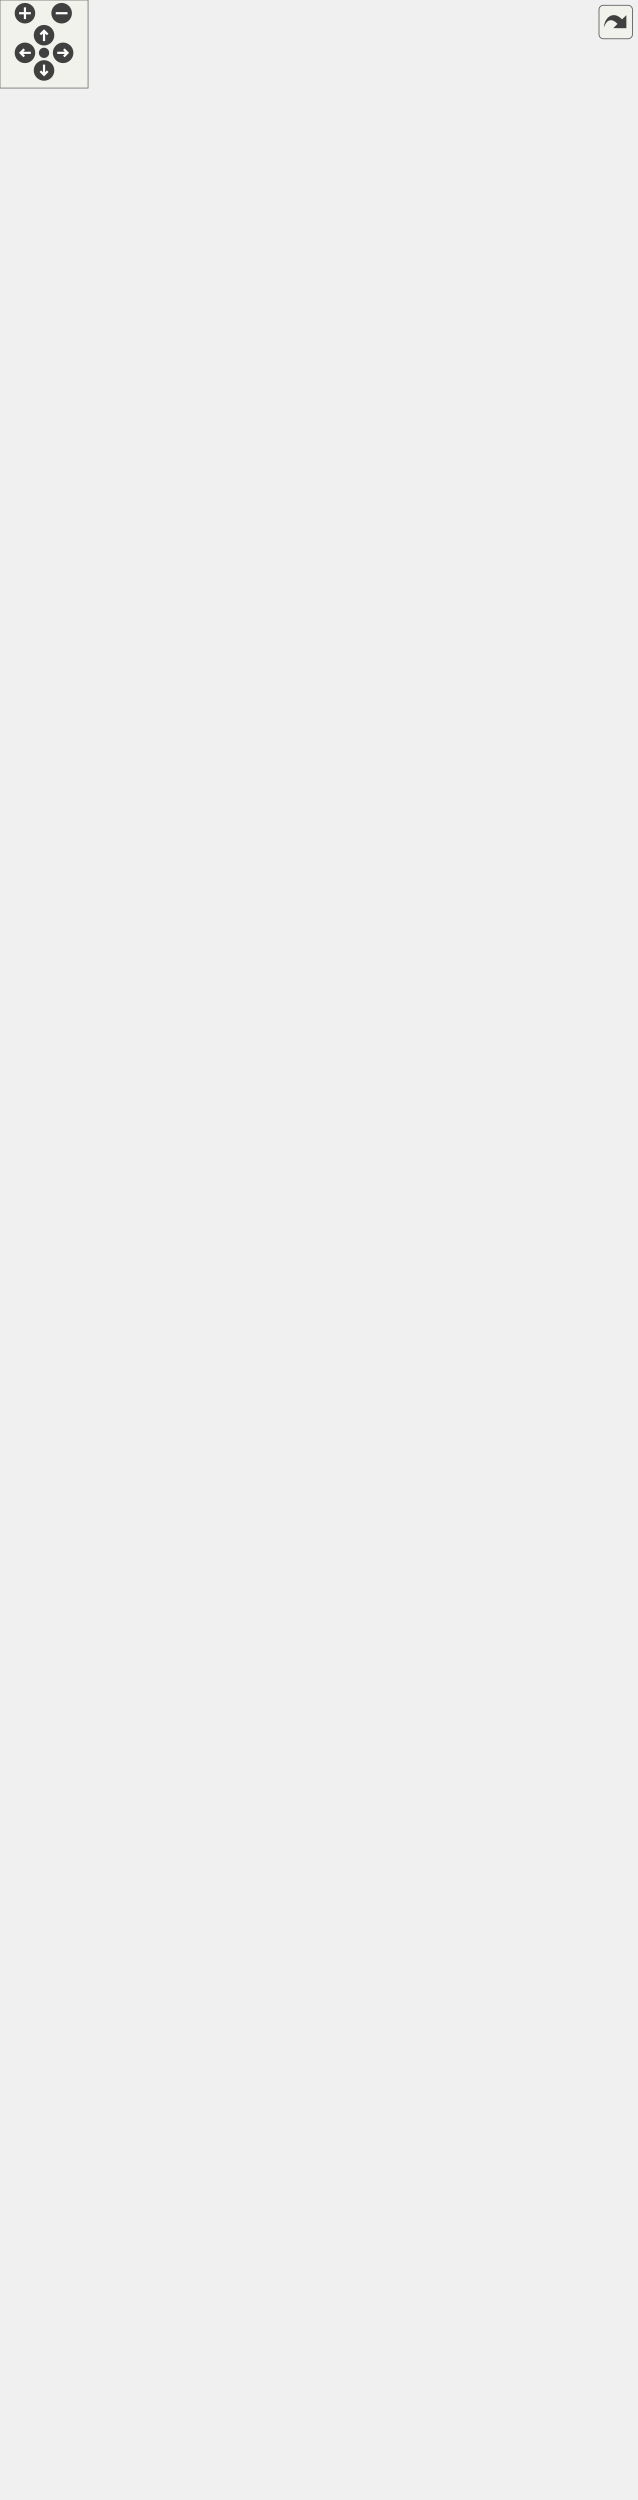
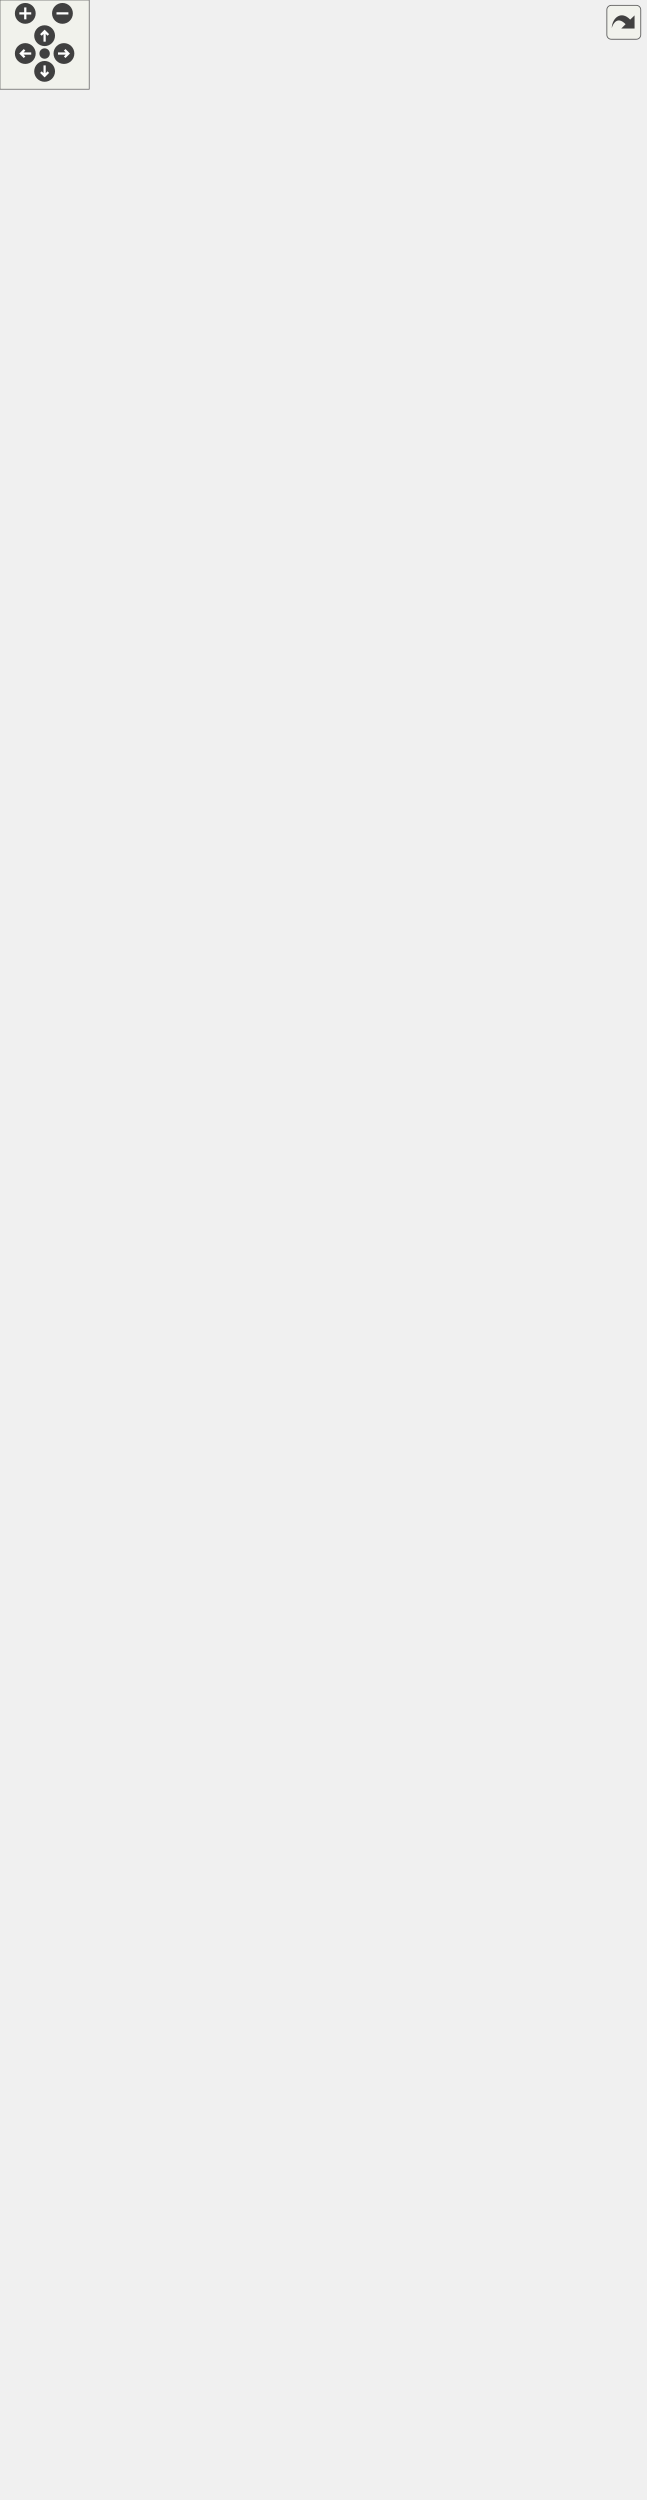
<svg xmlns="http://www.w3.org/2000/svg" xmlns:xlink="http://www.w3.org/1999/xlink" id="main" version="1.1" xml:space="preserve">
  <style type="text/css">
.edge:hover path { stroke: red; }
.edge:hover polygon { stroke: red; fill: red; }
</style>
  <defs>
    <circle id="rim" cx="0" cy="0" r="7" />
    <circle id="rim2" cx="0" cy="0" r="3.5" />
    <g id="zoomPlus">
      <use xlink:href="#rim" fill="#404040">
        <set attributeName="fill" to="#808080" begin="zoomplus.mouseover" end="zoomplus.mouseout" />
      </use>
      <path d="M-4,0h8M0,-4v8" fill="none" stroke="white" stroke-width="1.5" pointer-events="none" />
    </g>
    <g id="zoomMin">
      <use xlink:href="#rim" fill="#404040">
        <set attributeName="fill" to="#808080" begin="zoomminus.mouseover" end="zoomminus.mouseout" />
      </use>
      <path d="M-4,0h8" fill="none" stroke="white" stroke-width="1.5" pointer-events="none" />
    </g>
    <g id="dirArrow">
      <path fill="none" stroke="white" stroke-width="1.5" d="M0,-3.0v7 M-2.5,-0.5L0,-3.0L2.5,-0.5" />
    </g>
    <g id="resetDef">
      <use xlink:href="#rim2" fill="#404040">
        <set attributeName="fill" to="#808080" begin="reset.mouseover" end="reset.mouseout" />
      </use>
    </g>
  </defs>
  <svg id="graph" class="graph">
    <g id="viewport">
      <g id="node1" class="node">
        <g id="a_node1">
          <a xlink:title="Any object which should be represented on screen.">
-             <polygon fill="#bfbfbf" stroke="black" points="67,-540.5 67,-1642.5 254,-1642.5 254,-540.5 67,-540.5" />
-             <text text-anchor="middle" x="160.5" y="-1630.5" font-family="Helvetica,sans-Serif" font-size="10.00">spic::GameObject</text>
-             <polyline fill="none" stroke="black" points="67,-1623.5 254,-1623.5 " />
-             <text text-anchor="start" x="75" y="-1611.5" font-family="Helvetica,sans-Serif" font-size="10.00"># std::string _name</text>
-             <text text-anchor="start" x="75" y="-1600.5" font-family="Helvetica,sans-Serif" font-size="10.00"># std::string _tag</text>
-             <text text-anchor="start" x="75" y="-1589.5" font-family="Helvetica,sans-Serif" font-size="10.00"># bool _active</text>
-             <text text-anchor="start" x="75" y="-1578.5" font-family="Helvetica,sans-Serif" font-size="10.00"># int _layer</text>
-             <text text-anchor="start" x="75" y="-1567.5" font-family="Helvetica,sans-Serif" font-size="10.00"># std::map&lt; std::string,</text>
-             <text text-anchor="start" x="75" y="-1556.5" font-family="Helvetica,sans-Serif" font-size="10.00"> std::vector&lt; std::shared</text>
-             <text text-anchor="start" x="75" y="-1545.5" font-family="Helvetica,sans-Serif" font-size="10.00">_ptr&lt; Component &gt; &gt; &gt; _components</text>
-             <text text-anchor="start" x="75" y="-1534.5" font-family="Helvetica,sans-Serif" font-size="10.00"># Transform _transform</text>
-             <text text-anchor="start" x="75" y="-1523.5" font-family="Helvetica,sans-Serif" font-size="10.00"># std::weak_ptr&lt; GameObject</text>
-             <text text-anchor="start" x="75" y="-1512.5" font-family="Helvetica,sans-Serif" font-size="10.00"> &gt; _self</text>
-             <text text-anchor="start" x="75" y="-1501.5" font-family="Helvetica,sans-Serif" font-size="10.00"># int _ownerId</text>
-             <text text-anchor="start" x="75" y="-1490.5" font-family="Helvetica,sans-Serif" font-size="10.00"># static std::map&lt; std</text>
-             <text text-anchor="start" x="75" y="-1479.5" font-family="Helvetica,sans-Serif" font-size="10.00">::string, std::shared</text>
-             <text text-anchor="start" x="75" y="-1468.5" font-family="Helvetica,sans-Serif" font-size="10.00">_ptr&lt; GameObject &gt; &gt; </text>
-             <text text-anchor="start" x="75" y="-1457.5" font-family="Helvetica,sans-Serif" font-size="10.00">_instances</text>
-             <polyline fill="none" stroke="black" points="67,-1450.5 254,-1450.5 " />
-             <text text-anchor="start" x="75" y="-1438.5" font-family="Helvetica,sans-Serif" font-size="10.00">+ void serialize(archive</text>
-             <text text-anchor="start" x="75" y="-1427.5" font-family="Helvetica,sans-Serif" font-size="10.00"> &amp;ar, const unsigned)</text>
-             <text text-anchor="start" x="75" y="-1416.5" font-family="Helvetica,sans-Serif" font-size="10.00">+ void ResetSelf()</text>
-             <text text-anchor="start" x="75" y="-1405.5" font-family="Helvetica,sans-Serif" font-size="10.00">+ void FixComponents()</text>
-             <text text-anchor="start" x="75" y="-1394.5" font-family="Helvetica,sans-Serif" font-size="10.00">+ void FixGameObjectAfterDeserialize()</text>
-             <text text-anchor="start" x="75" y="-1383.5" font-family="Helvetica,sans-Serif" font-size="10.00">+ GameObject(const std</text>
-             <text text-anchor="start" x="75" y="-1372.5" font-family="Helvetica,sans-Serif" font-size="10.00">::string &amp;name="Null")</text>
+             <polygon fill="#bfbfbf" stroke="black" points="67,-540.5 67,-1620.5 254,-1620.5 254,-540.5 67,-540.5" />
+             <text text-anchor="middle" x="160.5" y="-1608.5" font-family="Helvetica,sans-Serif" font-size="10.00">spic::GameObject</text>
+             <polyline fill="none" stroke="black" points="67,-1601.5 254,-1601.5 " />
+             <text text-anchor="start" x="75" y="-1589.5" font-family="Helvetica,sans-Serif" font-size="10.00"># std::string _name</text>
+             <text text-anchor="start" x="75" y="-1578.5" font-family="Helvetica,sans-Serif" font-size="10.00"># std::string _tag</text>
+             <text text-anchor="start" x="75" y="-1567.5" font-family="Helvetica,sans-Serif" font-size="10.00"># bool _active</text>
+             <text text-anchor="start" x="75" y="-1556.5" font-family="Helvetica,sans-Serif" font-size="10.00"># int _layer</text>
+             <text text-anchor="start" x="75" y="-1545.5" font-family="Helvetica,sans-Serif" font-size="10.00"># std::map&lt; std::string,</text>
+             <text text-anchor="start" x="75" y="-1534.5" font-family="Helvetica,sans-Serif" font-size="10.00"> std::vector&lt; std::shared</text>
+             <text text-anchor="start" x="75" y="-1523.5" font-family="Helvetica,sans-Serif" font-size="10.00">_ptr&lt; Component &gt; &gt; &gt; _components</text>
+             <text text-anchor="start" x="75" y="-1512.5" font-family="Helvetica,sans-Serif" font-size="10.00"># Transform _transform</text>
+             <text text-anchor="start" x="75" y="-1501.5" font-family="Helvetica,sans-Serif" font-size="10.00"># std::weak_ptr&lt; GameObject</text>
+             <text text-anchor="start" x="75" y="-1490.5" font-family="Helvetica,sans-Serif" font-size="10.00"> &gt; _self</text>
+             <text text-anchor="start" x="75" y="-1479.5" font-family="Helvetica,sans-Serif" font-size="10.00"># int _ownerId</text>
+             <text text-anchor="start" x="75" y="-1468.5" font-family="Helvetica,sans-Serif" font-size="10.00"># static std::map&lt; std</text>
+             <text text-anchor="start" x="75" y="-1457.5" font-family="Helvetica,sans-Serif" font-size="10.00">::string, std::shared</text>
+             <text text-anchor="start" x="75" y="-1446.5" font-family="Helvetica,sans-Serif" font-size="10.00">_ptr&lt; GameObject &gt; &gt; </text>
+             <text text-anchor="start" x="75" y="-1435.5" font-family="Helvetica,sans-Serif" font-size="10.00">_instances</text>
+             <polyline fill="none" stroke="black" points="67,-1428.5 254,-1428.5 " />
+             <text text-anchor="start" x="75" y="-1416.5" font-family="Helvetica,sans-Serif" font-size="10.00">+ void serialize(archive</text>
+             <text text-anchor="start" x="75" y="-1405.5" font-family="Helvetica,sans-Serif" font-size="10.00"> &amp;ar, const unsigned)</text>
+             <text text-anchor="start" x="75" y="-1394.5" font-family="Helvetica,sans-Serif" font-size="10.00">+ void ResetSelf()</text>
+             <text text-anchor="start" x="75" y="-1383.5" font-family="Helvetica,sans-Serif" font-size="10.00">+ void FixComponents()</text>
+             <text text-anchor="start" x="75" y="-1372.5" font-family="Helvetica,sans-Serif" font-size="10.00">+ void FixGameObjectAfterDeserialize()</text>
            <text text-anchor="start" x="75" y="-1361.5" font-family="Helvetica,sans-Serif" font-size="10.00">+ GameObject(const std</text>
-             <text text-anchor="start" x="75" y="-1350.5" font-family="Helvetica,sans-Serif" font-size="10.00">::string &amp;name, const</text>
-             <text text-anchor="start" x="75" y="-1339.5" font-family="Helvetica,sans-Serif" font-size="10.00"> std::string &amp;tag)</text>
-             <text text-anchor="start" x="75" y="-1328.5" font-family="Helvetica,sans-Serif" font-size="10.00">+ GameObject(const GameObject</text>
-             <text text-anchor="start" x="75" y="-1317.5" font-family="Helvetica,sans-Serif" font-size="10.00"> &amp;other)=default</text>
-             <text text-anchor="start" x="75" y="-1306.5" font-family="Helvetica,sans-Serif" font-size="10.00">+ auto operator=(const</text>
-             <text text-anchor="start" x="75" y="-1295.5" font-family="Helvetica,sans-Serif" font-size="10.00"> GameObject &amp;other) </text>
-             <text text-anchor="start" x="75" y="-1284.5" font-family="Helvetica,sans-Serif" font-size="10.00">-&gt; GameObject &amp;</text>
-             <text text-anchor="start" x="75" y="-1273.5" font-family="Helvetica,sans-Serif" font-size="10.00">+ GameObject(GameObject</text>
-             <text text-anchor="start" x="75" y="-1262.5" font-family="Helvetica,sans-Serif" font-size="10.00"> &amp;&amp;other)=default</text>
-             <text text-anchor="start" x="75" y="-1251.5" font-family="Helvetica,sans-Serif" font-size="10.00">+ auto operator=(GameObject</text>
-             <text text-anchor="start" x="75" y="-1240.5" font-family="Helvetica,sans-Serif" font-size="10.00"> &amp;&amp;other) -&gt; GameObject</text>
-             <text text-anchor="start" x="75" y="-1229.5" font-family="Helvetica,sans-Serif" font-size="10.00"> &amp;=default</text>
-             <text text-anchor="start" x="75" y="-1218.5" font-family="Helvetica,sans-Serif" font-size="10.00">+ virtual ~GameObject</text>
-             <text text-anchor="start" x="75" y="-1207.5" font-family="Helvetica,sans-Serif" font-size="10.00">()=default</text>
-             <text text-anchor="start" x="75" y="-1196.5" font-family="Helvetica,sans-Serif" font-size="10.00">+ operator bool()</text>
-             <text text-anchor="start" x="75" y="-1185.5" font-family="Helvetica,sans-Serif" font-size="10.00">+ auto operator!=(const</text>
-             <text text-anchor="start" x="75" y="-1174.5" font-family="Helvetica,sans-Serif" font-size="10.00"> GameObject &amp;other) </text>
-             <text text-anchor="start" x="75" y="-1163.5" font-family="Helvetica,sans-Serif" font-size="10.00">-&gt; bool</text>
-             <text text-anchor="start" x="75" y="-1152.5" font-family="Helvetica,sans-Serif" font-size="10.00">+ auto operator==(const</text>
-             <text text-anchor="start" x="75" y="-1141.5" font-family="Helvetica,sans-Serif" font-size="10.00"> GameObject &amp;other) </text>
-             <text text-anchor="start" x="75" y="-1130.5" font-family="Helvetica,sans-Serif" font-size="10.00">-&gt; bool</text>
-             <text text-anchor="start" x="75" y="-1119.5" font-family="Helvetica,sans-Serif" font-size="10.00">+ auto GetName() const</text>
-             <text text-anchor="start" x="75" y="-1108.5" font-family="Helvetica,sans-Serif" font-size="10.00"> -&gt; std::string</text>
-             <text text-anchor="start" x="75" y="-1097.5" font-family="Helvetica,sans-Serif" font-size="10.00">+ auto GetTag() const</text>
+             <text text-anchor="start" x="75" y="-1350.5" font-family="Helvetica,sans-Serif" font-size="10.00">::string &amp;name="Null")</text>
+             <text text-anchor="start" x="75" y="-1339.5" font-family="Helvetica,sans-Serif" font-size="10.00">+ GameObject(const std</text>
+             <text text-anchor="start" x="75" y="-1328.5" font-family="Helvetica,sans-Serif" font-size="10.00">::string &amp;name, const</text>
+             <text text-anchor="start" x="75" y="-1317.5" font-family="Helvetica,sans-Serif" font-size="10.00"> std::string &amp;tag)</text>
+             <text text-anchor="start" x="75" y="-1306.5" font-family="Helvetica,sans-Serif" font-size="10.00">+ GameObject(const GameObject</text>
+             <text text-anchor="start" x="75" y="-1295.5" font-family="Helvetica,sans-Serif" font-size="10.00"> &amp;other)=default</text>
+             <text text-anchor="start" x="75" y="-1284.5" font-family="Helvetica,sans-Serif" font-size="10.00">+ auto operator=(const</text>
+             <text text-anchor="start" x="75" y="-1273.5" font-family="Helvetica,sans-Serif" font-size="10.00"> GameObject &amp;other) </text>
+             <text text-anchor="start" x="75" y="-1262.5" font-family="Helvetica,sans-Serif" font-size="10.00">-&gt; GameObject &amp;</text>
+             <text text-anchor="start" x="75" y="-1251.5" font-family="Helvetica,sans-Serif" font-size="10.00">+ GameObject(GameObject</text>
+             <text text-anchor="start" x="75" y="-1240.5" font-family="Helvetica,sans-Serif" font-size="10.00"> &amp;&amp;other)=default</text>
+             <text text-anchor="start" x="75" y="-1229.5" font-family="Helvetica,sans-Serif" font-size="10.00">+ auto operator=(GameObject</text>
+             <text text-anchor="start" x="75" y="-1218.5" font-family="Helvetica,sans-Serif" font-size="10.00"> &amp;&amp;other) -&gt; GameObject</text>
+             <text text-anchor="start" x="75" y="-1207.5" font-family="Helvetica,sans-Serif" font-size="10.00"> &amp;=default</text>
+             <text text-anchor="start" x="75" y="-1196.5" font-family="Helvetica,sans-Serif" font-size="10.00">+ virtual ~GameObject</text>
+             <text text-anchor="start" x="75" y="-1185.5" font-family="Helvetica,sans-Serif" font-size="10.00">()=default</text>
+             <text text-anchor="start" x="75" y="-1174.5" font-family="Helvetica,sans-Serif" font-size="10.00">+ operator bool()</text>
+             <text text-anchor="start" x="75" y="-1163.5" font-family="Helvetica,sans-Serif" font-size="10.00">+ auto operator!=(const</text>
+             <text text-anchor="start" x="75" y="-1152.5" font-family="Helvetica,sans-Serif" font-size="10.00"> GameObject &amp;other) </text>
+             <text text-anchor="start" x="75" y="-1141.5" font-family="Helvetica,sans-Serif" font-size="10.00">-&gt; bool</text>
+             <text text-anchor="start" x="75" y="-1130.5" font-family="Helvetica,sans-Serif" font-size="10.00">+ auto operator==(const</text>
+             <text text-anchor="start" x="75" y="-1119.5" font-family="Helvetica,sans-Serif" font-size="10.00"> GameObject &amp;other) </text>
+             <text text-anchor="start" x="75" y="-1108.5" font-family="Helvetica,sans-Serif" font-size="10.00">-&gt; bool</text>
+             <text text-anchor="start" x="75" y="-1097.5" font-family="Helvetica,sans-Serif" font-size="10.00">+ auto GetName() const</text>
            <text text-anchor="start" x="75" y="-1086.5" font-family="Helvetica,sans-Serif" font-size="10.00"> -&gt; std::string</text>
-             <text text-anchor="start" x="75" y="-1075.5" font-family="Helvetica,sans-Serif" font-size="10.00">+ void AddComponent(std</text>
-             <text text-anchor="start" x="75" y="-1064.5" font-family="Helvetica,sans-Serif" font-size="10.00">::shared_ptr&lt; Component</text>
-             <text text-anchor="start" x="75" y="-1053.5" font-family="Helvetica,sans-Serif" font-size="10.00"> &gt; component)</text>
-             <text text-anchor="start" x="75" y="-1042.5" font-family="Helvetica,sans-Serif" font-size="10.00">+ auto GetComponent()</text>
-             <text text-anchor="start" x="75" y="-1031.5" font-family="Helvetica,sans-Serif" font-size="10.00"> const -&gt; std::shared</text>
-             <text text-anchor="start" x="75" y="-1020.5" font-family="Helvetica,sans-Serif" font-size="10.00">_ptr&lt; Component &gt;</text>
-             <text text-anchor="start" x="75" y="-1009.5" font-family="Helvetica,sans-Serif" font-size="10.00">+ auto GetComponents</text>
-             <text text-anchor="start" x="75" y="-998.5" font-family="Helvetica,sans-Serif" font-size="10.00">() const -&gt; std::vector</text>
-             <text text-anchor="start" x="75" y="-987.5" font-family="Helvetica,sans-Serif" font-size="10.00">&lt; std::shared_ptr&lt; Component &gt;&gt;</text>
-             <text text-anchor="start" x="75" y="-976.5" font-family="Helvetica,sans-Serif" font-size="10.00">+ void Active(bool flag)</text>
-             <text text-anchor="start" x="75" y="-965.5" font-family="Helvetica,sans-Serif" font-size="10.00">+ auto Active() const</text>
-             <text text-anchor="start" x="75" y="-954.5" font-family="Helvetica,sans-Serif" font-size="10.00"> -&gt; bool</text>
-             <text text-anchor="start" x="75" y="-943.5" font-family="Helvetica,sans-Serif" font-size="10.00">+ auto IsActiveInWorld</text>
-             <text text-anchor="start" x="75" y="-932.5" font-family="Helvetica,sans-Serif" font-size="10.00">() const -&gt; bool</text>
-             <text text-anchor="start" x="75" y="-921.5" font-family="Helvetica,sans-Serif" font-size="10.00">+ auto GetTransform()</text>
-             <text text-anchor="start" x="75" y="-910.5" font-family="Helvetica,sans-Serif" font-size="10.00"> -&gt; Transform</text>
-             <text text-anchor="start" x="75" y="-899.5" font-family="Helvetica,sans-Serif" font-size="10.00">+ void SetTransform(const</text>
-             <text text-anchor="start" x="75" y="-888.5" font-family="Helvetica,sans-Serif" font-size="10.00"> Transform &amp;transform)</text>
-             <text text-anchor="start" x="75" y="-877.5" font-family="Helvetica,sans-Serif" font-size="10.00">+ void SetOwnerId(int uid)</text>
-             <text text-anchor="start" x="75" y="-866.5" font-family="Helvetica,sans-Serif" font-size="10.00">+ auto GetOwnerId() </text>
-             <text text-anchor="start" x="75" y="-855.5" font-family="Helvetica,sans-Serif" font-size="10.00">-&gt; int</text>
-             <text text-anchor="start" x="75" y="-844.5" font-family="Helvetica,sans-Serif" font-size="10.00">+ static auto Find(const</text>
-             <text text-anchor="start" x="75" y="-833.5" font-family="Helvetica,sans-Serif" font-size="10.00"> std::string &amp;name, bool</text>
-             <text text-anchor="start" x="75" y="-822.5" font-family="Helvetica,sans-Serif" font-size="10.00"> includeInactive=false)</text>
-             <text text-anchor="start" x="75" y="-811.5" font-family="Helvetica,sans-Serif" font-size="10.00"> -&gt; std::shared_ptr&lt; GameObject &gt;</text>
-             <text text-anchor="start" x="75" y="-800.5" font-family="Helvetica,sans-Serif" font-size="10.00">+ static auto FindGameObjects</text>
-             <text text-anchor="start" x="75" y="-789.5" font-family="Helvetica,sans-Serif" font-size="10.00">WithTag(const std::string</text>
-             <text text-anchor="start" x="75" y="-778.5" font-family="Helvetica,sans-Serif" font-size="10.00"> &amp;tag) -&gt; std::vector&lt; std</text>
-             <text text-anchor="start" x="75" y="-767.5" font-family="Helvetica,sans-Serif" font-size="10.00">::shared_ptr&lt; GameObject &gt;&gt;</text>
-             <text text-anchor="start" x="75" y="-756.5" font-family="Helvetica,sans-Serif" font-size="10.00">+ static auto FindWithTag</text>
-             <text text-anchor="start" x="75" y="-745.5" font-family="Helvetica,sans-Serif" font-size="10.00">(const std::string &amp;tag)</text>
-             <text text-anchor="start" x="75" y="-734.5" font-family="Helvetica,sans-Serif" font-size="10.00"> -&gt; std::shared_ptr&lt; GameObject &gt;</text>
-             <text text-anchor="start" x="75" y="-723.5" font-family="Helvetica,sans-Serif" font-size="10.00">+ static auto FindObjectOf</text>
-             <text text-anchor="start" x="75" y="-712.5" font-family="Helvetica,sans-Serif" font-size="10.00">Type(bool includeInactive</text>
-             <text text-anchor="start" x="75" y="-701.5" font-family="Helvetica,sans-Serif" font-size="10.00">=false) -&gt; std::shared_ptr</text>
-             <text text-anchor="start" x="75" y="-690.5" font-family="Helvetica,sans-Serif" font-size="10.00">&lt; GameObject &gt;</text>
-             <text text-anchor="start" x="75" y="-679.5" font-family="Helvetica,sans-Serif" font-size="10.00">+ static auto FindObjectsOf</text>
-             <text text-anchor="start" x="75" y="-668.5" font-family="Helvetica,sans-Serif" font-size="10.00">Type(bool includeInactive</text>
-             <text text-anchor="start" x="75" y="-657.5" font-family="Helvetica,sans-Serif" font-size="10.00">=false) -&gt; std::vector&lt; std</text>
-             <text text-anchor="start" x="75" y="-646.5" font-family="Helvetica,sans-Serif" font-size="10.00">::shared_ptr&lt; GameObject &gt;&gt;</text>
-             <text text-anchor="start" x="75" y="-635.5" font-family="Helvetica,sans-Serif" font-size="10.00">+ static auto GetInstances</text>
-             <text text-anchor="start" x="75" y="-624.5" font-family="Helvetica,sans-Serif" font-size="10.00">(bool includeInactive=false)</text>
-             <text text-anchor="start" x="75" y="-613.5" font-family="Helvetica,sans-Serif" font-size="10.00"> -&gt; std::vector&lt; std::shared</text>
-             <text text-anchor="start" x="75" y="-602.5" font-family="Helvetica,sans-Serif" font-size="10.00">_ptr&lt; GameObject &gt;&gt;</text>
-             <text text-anchor="start" x="75" y="-591.5" font-family="Helvetica,sans-Serif" font-size="10.00">+ static void Destroy</text>
-             <text text-anchor="start" x="75" y="-580.5" font-family="Helvetica,sans-Serif" font-size="10.00">(std::shared_ptr&lt; GameObject</text>
-             <text text-anchor="start" x="75" y="-569.5" font-family="Helvetica,sans-Serif" font-size="10.00"> &gt; obj)</text>
-             <text text-anchor="start" x="75" y="-558.5" font-family="Helvetica,sans-Serif" font-size="10.00">+ static void Destroy</text>
-             <text text-anchor="start" x="75" y="-547.5" font-family="Helvetica,sans-Serif" font-size="10.00">(Component *obj)</text>
+             <text text-anchor="start" x="75" y="-1075.5" font-family="Helvetica,sans-Serif" font-size="10.00">+ auto GetTag() const</text>
+             <text text-anchor="start" x="75" y="-1064.5" font-family="Helvetica,sans-Serif" font-size="10.00"> -&gt; std::string</text>
+             <text text-anchor="start" x="75" y="-1053.5" font-family="Helvetica,sans-Serif" font-size="10.00">+ void AddComponent(std</text>
+             <text text-anchor="start" x="75" y="-1042.5" font-family="Helvetica,sans-Serif" font-size="10.00">::shared_ptr&lt; Component</text>
+             <text text-anchor="start" x="75" y="-1031.5" font-family="Helvetica,sans-Serif" font-size="10.00"> &gt; component)</text>
+             <text text-anchor="start" x="75" y="-1020.5" font-family="Helvetica,sans-Serif" font-size="10.00">+ auto GetComponent()</text>
+             <text text-anchor="start" x="75" y="-1009.5" font-family="Helvetica,sans-Serif" font-size="10.00"> const -&gt; std::shared</text>
+             <text text-anchor="start" x="75" y="-998.5" font-family="Helvetica,sans-Serif" font-size="10.00">_ptr&lt; Component &gt;</text>
+             <text text-anchor="start" x="75" y="-987.5" font-family="Helvetica,sans-Serif" font-size="10.00">+ auto GetComponents</text>
+             <text text-anchor="start" x="75" y="-976.5" font-family="Helvetica,sans-Serif" font-size="10.00">() const -&gt; std::vector</text>
+             <text text-anchor="start" x="75" y="-965.5" font-family="Helvetica,sans-Serif" font-size="10.00">&lt; std::shared_ptr&lt; Component &gt;&gt;</text>
+             <text text-anchor="start" x="75" y="-954.5" font-family="Helvetica,sans-Serif" font-size="10.00">+ void Active(bool flag)</text>
+             <text text-anchor="start" x="75" y="-943.5" font-family="Helvetica,sans-Serif" font-size="10.00">+ auto Active() const</text>
+             <text text-anchor="start" x="75" y="-932.5" font-family="Helvetica,sans-Serif" font-size="10.00"> -&gt; bool</text>
+             <text text-anchor="start" x="75" y="-921.5" font-family="Helvetica,sans-Serif" font-size="10.00">+ auto IsActiveInWorld</text>
+             <text text-anchor="start" x="75" y="-910.5" font-family="Helvetica,sans-Serif" font-size="10.00">() const -&gt; bool</text>
+             <text text-anchor="start" x="75" y="-899.5" font-family="Helvetica,sans-Serif" font-size="10.00">+ auto GetTransform()</text>
+             <text text-anchor="start" x="75" y="-888.5" font-family="Helvetica,sans-Serif" font-size="10.00"> -&gt; Transform</text>
+             <text text-anchor="start" x="75" y="-877.5" font-family="Helvetica,sans-Serif" font-size="10.00">+ void SetTransform(const</text>
+             <text text-anchor="start" x="75" y="-866.5" font-family="Helvetica,sans-Serif" font-size="10.00"> Transform &amp;transform)</text>
+             <text text-anchor="start" x="75" y="-855.5" font-family="Helvetica,sans-Serif" font-size="10.00">+ void SetOwnerId(int uid)</text>
+             <text text-anchor="start" x="75" y="-844.5" font-family="Helvetica,sans-Serif" font-size="10.00">+ auto GetOwnerId() </text>
+             <text text-anchor="start" x="75" y="-833.5" font-family="Helvetica,sans-Serif" font-size="10.00">-&gt; int</text>
+             <text text-anchor="start" x="75" y="-822.5" font-family="Helvetica,sans-Serif" font-size="10.00">+ static auto Find(const</text>
+             <text text-anchor="start" x="75" y="-811.5" font-family="Helvetica,sans-Serif" font-size="10.00"> std::string &amp;name, bool</text>
+             <text text-anchor="start" x="75" y="-800.5" font-family="Helvetica,sans-Serif" font-size="10.00"> includeInactive=false)</text>
+             <text text-anchor="start" x="75" y="-789.5" font-family="Helvetica,sans-Serif" font-size="10.00"> -&gt; std::shared_ptr&lt; GameObject &gt;</text>
+             <text text-anchor="start" x="75" y="-778.5" font-family="Helvetica,sans-Serif" font-size="10.00">+ static auto FindGameObjects</text>
+             <text text-anchor="start" x="75" y="-767.5" font-family="Helvetica,sans-Serif" font-size="10.00">WithTag(const std::string</text>
+             <text text-anchor="start" x="75" y="-756.5" font-family="Helvetica,sans-Serif" font-size="10.00"> &amp;tag) -&gt; std::vector&lt; std</text>
+             <text text-anchor="start" x="75" y="-745.5" font-family="Helvetica,sans-Serif" font-size="10.00">::shared_ptr&lt; GameObject &gt;&gt;</text>
+             <text text-anchor="start" x="75" y="-734.5" font-family="Helvetica,sans-Serif" font-size="10.00">+ static auto FindWithTag</text>
+             <text text-anchor="start" x="75" y="-723.5" font-family="Helvetica,sans-Serif" font-size="10.00">(const std::string &amp;tag)</text>
+             <text text-anchor="start" x="75" y="-712.5" font-family="Helvetica,sans-Serif" font-size="10.00"> -&gt; std::shared_ptr&lt; GameObject &gt;</text>
+             <text text-anchor="start" x="75" y="-701.5" font-family="Helvetica,sans-Serif" font-size="10.00">+ static auto FindObjectOf</text>
+             <text text-anchor="start" x="75" y="-690.5" font-family="Helvetica,sans-Serif" font-size="10.00">Type(bool includeInactive</text>
+             <text text-anchor="start" x="75" y="-679.5" font-family="Helvetica,sans-Serif" font-size="10.00">=false) -&gt; std::shared_ptr</text>
+             <text text-anchor="start" x="75" y="-668.5" font-family="Helvetica,sans-Serif" font-size="10.00">&lt; GameObject &gt;</text>
+             <text text-anchor="start" x="75" y="-657.5" font-family="Helvetica,sans-Serif" font-size="10.00">+ static auto FindObjectsOf</text>
+             <text text-anchor="start" x="75" y="-646.5" font-family="Helvetica,sans-Serif" font-size="10.00">Type(bool includeInactive</text>
+             <text text-anchor="start" x="75" y="-635.5" font-family="Helvetica,sans-Serif" font-size="10.00">=false) -&gt; std::vector&lt; std</text>
+             <text text-anchor="start" x="75" y="-624.5" font-family="Helvetica,sans-Serif" font-size="10.00">::shared_ptr&lt; GameObject &gt;&gt;</text>
+             <text text-anchor="start" x="75" y="-613.5" font-family="Helvetica,sans-Serif" font-size="10.00">+ static auto GetInstances</text>
+             <text text-anchor="start" x="75" y="-602.5" font-family="Helvetica,sans-Serif" font-size="10.00">(bool includeInactive=false)</text>
+             <text text-anchor="start" x="75" y="-591.5" font-family="Helvetica,sans-Serif" font-size="10.00"> -&gt; std::vector&lt; std::shared</text>
+             <text text-anchor="start" x="75" y="-580.5" font-family="Helvetica,sans-Serif" font-size="10.00">_ptr&lt; GameObject &gt;&gt;</text>
+             <text text-anchor="start" x="75" y="-569.5" font-family="Helvetica,sans-Serif" font-size="10.00">+ static void Destroy</text>
+             <text text-anchor="start" x="75" y="-558.5" font-family="Helvetica,sans-Serif" font-size="10.00">(std::shared_ptr&lt; GameObject</text>
+             <text text-anchor="start" x="75" y="-547.5" font-family="Helvetica,sans-Serif" font-size="10.00"> &gt; obj)</text>
          </a>
        </g>
      </g>
      <g id="node2" class="node">
        <g id="a_node2">
          <a xlink:href="classspic_1_1Camera.html" target="_top" xlink:title="Class representing a point of view towards the game scene. @spicapi.">
            <polygon fill="none" stroke="black" points="0,-248.5 0,-503.5 161,-503.5 161,-248.5 0,-248.5" />
            <text text-anchor="middle" x="80.5" y="-491.5" font-family="Helvetica,sans-Serif" font-size="10.00">spic::Camera</text>
            <polyline fill="none" stroke="black" points="0,-484.5 161,-484.5 " />
            <text text-anchor="middle" x="80.5" y="-472.5" font-family="Helvetica,sans-Serif" font-size="10.00"> </text>
            <polyline fill="none" stroke="black" points="0,-465.5 161,-465.5 " />
            <text text-anchor="start" x="8" y="-453.5" font-family="Helvetica,sans-Serif" font-size="10.00">+ void serialize(Archive</text>
            <text text-anchor="start" x="8" y="-442.5" font-family="Helvetica,sans-Serif" font-size="10.00"> &amp;ar, unsigned int version)</text>
            <text text-anchor="start" x="8" y="-431.5" font-family="Helvetica,sans-Serif" font-size="10.00">+ Camera(const std::</text>
            <text text-anchor="start" x="8" y="-420.5" font-family="Helvetica,sans-Serif" font-size="10.00">string &amp;name="Null")</text>
            <text text-anchor="start" x="8" y="-409.5" font-family="Helvetica,sans-Serif" font-size="10.00">+ Camera(const std::</text>
            <text text-anchor="start" x="8" y="-398.5" font-family="Helvetica,sans-Serif" font-size="10.00">string &amp;name, const</text>
            <text text-anchor="start" x="8" y="-387.5" font-family="Helvetica,sans-Serif" font-size="10.00"> std::string &amp;tag, spic</text>
            <text text-anchor="start" x="8" y="-376.5" font-family="Helvetica,sans-Serif" font-size="10.00">::Color backgroundColor,</text>
            <text text-anchor="start" x="8" y="-365.5" font-family="Helvetica,sans-Serif" font-size="10.00"> double aspectWidth, double</text>
            <text text-anchor="start" x="8" y="-354.5" font-family="Helvetica,sans-Serif" font-size="10.00"> aspectHeight)</text>
            <text text-anchor="start" x="8" y="-343.5" font-family="Helvetica,sans-Serif" font-size="10.00">+ void Zoom(double aspectWidth,</text>
            <text text-anchor="start" x="8" y="-332.5" font-family="Helvetica,sans-Serif" font-size="10.00"> double aspectHeight)</text>
            <text text-anchor="start" x="8" y="-321.5" font-family="Helvetica,sans-Serif" font-size="10.00">+ double GetAspectWidth()</text>
            <text text-anchor="start" x="8" y="-310.5" font-family="Helvetica,sans-Serif" font-size="10.00">+ double GetAspectHeight()</text>
            <text text-anchor="start" x="8" y="-299.5" font-family="Helvetica,sans-Serif" font-size="10.00">+ void SetTarget(const</text>
            <text text-anchor="start" x="8" y="-288.5" font-family="Helvetica,sans-Serif" font-size="10.00"> GameObject &amp;target)</text>
            <text text-anchor="start" x="8" y="-277.5" font-family="Helvetica,sans-Serif" font-size="10.00">+ Transform GetTarget</text>
            <text text-anchor="start" x="8" y="-266.5" font-family="Helvetica,sans-Serif" font-size="10.00">(int screenWidth, int</text>
            <text text-anchor="start" x="8" y="-255.5" font-family="Helvetica,sans-Serif" font-size="10.00"> screenHeight)</text>
          </a>
        </g>
      </g>
      <g id="edge1" class="edge">
-         <path fill="none" stroke="midnightblue" d="M97.68,-530.18C96.65,-521 95.65,-512.1 94.68,-503.5" />
-         <polygon fill="none" stroke="midnightblue" points="94.21,-530.7 98.8,-540.24 101.17,-529.92 94.21,-530.7" />
+         <path fill="none" stroke="midnightblue" d="M97.96,-530.32C96.92,-521.15 95.9,-512.25 94.92,-503.65" />
+         <polygon fill="none" stroke="midnightblue" points="94.5,-530.84 99.11,-540.38 101.45,-530.04 94.5,-530.84" />
      </g>
      <g id="node3" class="node">
        <g id="a_node3">
          <a xlink:href="classspic_1_1UIObject.html" target="_top" xlink:title="Base class for a user interface object like Button or Text. @spicapi.">
            <polygon fill="none" stroke="black" points="179.5,-292.5 179.5,-459.5 301.5,-459.5 301.5,-292.5 179.5,-292.5" />
            <text text-anchor="middle" x="240.5" y="-447.5" font-family="Helvetica,sans-Serif" font-size="10.00">spic::UIObject</text>
            <polyline fill="none" stroke="black" points="179.5,-440.5 301.5,-440.5 " />
            <text text-anchor="start" x="187.5" y="-428.5" font-family="Helvetica,sans-Serif" font-size="10.00"># double _width</text>
            <text text-anchor="start" x="187.5" y="-417.5" font-family="Helvetica,sans-Serif" font-size="10.00"># double _height</text>
            <polyline fill="none" stroke="black" points="179.5,-410.5 301.5,-410.5 " />
            <text text-anchor="start" x="187.5" y="-398.5" font-family="Helvetica,sans-Serif" font-size="10.00">+ void serialize(archive</text>
            <text text-anchor="start" x="187.5" y="-387.5" font-family="Helvetica,sans-Serif" font-size="10.00"> &amp;ar, const unsigned)</text>
            <text text-anchor="start" x="187.5" y="-376.5" font-family="Helvetica,sans-Serif" font-size="10.00">+ UIObject(const std</text>
            <text text-anchor="start" x="187.5" y="-365.5" font-family="Helvetica,sans-Serif" font-size="10.00">::string &amp;name, double</text>
            <text text-anchor="start" x="187.5" y="-354.5" font-family="Helvetica,sans-Serif" font-size="10.00"> width, double height)</text>
            <text text-anchor="start" x="187.5" y="-343.5" font-family="Helvetica,sans-Serif" font-size="10.00">+ virtual void Render()=0</text>
            <text text-anchor="start" x="187.5" y="-332.5" font-family="Helvetica,sans-Serif" font-size="10.00">+ auto GetWidth() -&gt;</text>
            <text text-anchor="start" x="187.5" y="-321.5" font-family="Helvetica,sans-Serif" font-size="10.00"> double</text>
            <text text-anchor="start" x="187.5" y="-310.5" font-family="Helvetica,sans-Serif" font-size="10.00">+ auto GetHeight() -&gt;</text>
            <text text-anchor="start" x="187.5" y="-299.5" font-family="Helvetica,sans-Serif" font-size="10.00"> double</text>
          </a>
        </g>
      </g>
      <g id="edge2" class="edge">
-         <path fill="none" stroke="midnightblue" d="M223.33,-530.17C226.24,-504.15 228.92,-480.31 231.24,-459.57" />
-         <polygon fill="none" stroke="midnightblue" points="219.83,-529.92 222.2,-540.24 226.79,-530.7 219.83,-529.92" />
+         <path fill="none" stroke="midnightblue" d="M223.04,-530.31C226,-504.31 228.72,-480.46 231.08,-459.71" />
+         <polygon fill="none" stroke="midnightblue" points="219.55,-530.04 221.89,-540.38 226.5,-530.84 219.55,-530.04" />
      </g>
      <g id="node4" class="node">
        <g id="a_node4">
          <a xlink:href="classspic_1_1Button.html" target="_top" xlink:title="Instances of this class are clickable user interface items.">
            <polygon fill="none" stroke="black" points="80,-0.5 80,-211.5 215,-211.5 215,-0.5 80,-0.5" />
            <text text-anchor="middle" x="147.5" y="-199.5" font-family="Helvetica,sans-Serif" font-size="10.00">spic::Button</text>
            <polyline fill="none" stroke="black" points="80,-192.5 215,-192.5 " />
            <text text-anchor="middle" x="147.5" y="-180.5" font-family="Helvetica,sans-Serif" font-size="10.00"> </text>
            <polyline fill="none" stroke="black" points="80,-173.5 215,-173.5 " />
            <text text-anchor="start" x="88" y="-161.5" font-family="Helvetica,sans-Serif" font-size="10.00">+ void serialize(archive</text>
            <text text-anchor="start" x="88" y="-150.5" font-family="Helvetica,sans-Serif" font-size="10.00"> &amp;ar, const unsigned)</text>
            <text text-anchor="start" x="88" y="-139.5" font-family="Helvetica,sans-Serif" font-size="10.00">+ Button(const std::</text>
            <text text-anchor="start" x="88" y="-128.5" font-family="Helvetica,sans-Serif" font-size="10.00">string &amp;name, const</text>
            <text text-anchor="start" x="88" y="-117.5" font-family="Helvetica,sans-Serif" font-size="10.00"> Sprite &amp;sprite, const</text>
            <text text-anchor="start" x="88" y="-106.5" font-family="Helvetica,sans-Serif" font-size="10.00"> std::string imgPath, double</text>
            <text text-anchor="start" x="88" y="-95.5" font-family="Helvetica,sans-Serif" font-size="10.00"> width, double height, bool</text>
            <text text-anchor="start" x="88" y="-84.5" font-family="Helvetica,sans-Serif" font-size="10.00"> disabled=false)</text>
            <text text-anchor="start" x="88" y="-73.5" font-family="Helvetica,sans-Serif" font-size="10.00">+ Button()</text>
            <text text-anchor="start" x="88" y="-62.5" font-family="Helvetica,sans-Serif" font-size="10.00">+ void Render() override</text>
            <text text-anchor="start" x="88" y="-51.5" font-family="Helvetica,sans-Serif" font-size="10.00">+ void Click()</text>
            <text text-anchor="start" x="88" y="-40.5" font-family="Helvetica,sans-Serif" font-size="10.00">+ void OnClick(std::function</text>
            <text text-anchor="start" x="88" y="-29.5" font-family="Helvetica,sans-Serif" font-size="10.00">&lt; void()&gt; callback)</text>
            <text text-anchor="start" x="88" y="-18.5" font-family="Helvetica,sans-Serif" font-size="10.00">+ auto GetSprite() -&gt;</text>
            <text text-anchor="start" x="88" y="-7.5" font-family="Helvetica,sans-Serif" font-size="10.00"> Sprite</text>
          </a>
        </g>
      </g>
      <g id="edge3" class="edge">
        <path fill="none" stroke="midnightblue" d="M208.47,-282.7C200.52,-259.78 191.94,-235.06 183.8,-211.6" />
        <polygon fill="none" stroke="midnightblue" points="205.25,-284.1 211.84,-292.4 211.87,-281.81 205.25,-284.1" />
      </g>
      <g id="node5" class="node">
        <g id="a_node5">
          <a xlink:href="classspic_1_1Text.html" target="_top" xlink:title="Class representing a piece of text which can be rendered. @spicapi.">
            <polygon fill="none" stroke="black" points="233.5,-22.5 233.5,-189.5 433.5,-189.5 433.5,-22.5 233.5,-22.5" />
            <text text-anchor="middle" x="333.5" y="-177.5" font-family="Helvetica,sans-Serif" font-size="10.00">spic::Text</text>
            <polyline fill="none" stroke="black" points="233.5,-170.5 433.5,-170.5 " />
            <text text-anchor="middle" x="333.5" y="-158.5" font-family="Helvetica,sans-Serif" font-size="10.00"> </text>
            <polyline fill="none" stroke="black" points="233.5,-151.5 433.5,-151.5 " />
            <text text-anchor="start" x="241.5" y="-139.5" font-family="Helvetica,sans-Serif" font-size="10.00">+ void serialize(archive</text>
            <text text-anchor="start" x="241.5" y="-128.5" font-family="Helvetica,sans-Serif" font-size="10.00"> &amp;ar, const unsigned)</text>
            <text text-anchor="start" x="241.5" y="-117.5" font-family="Helvetica,sans-Serif" font-size="10.00">+ Text()</text>
            <text text-anchor="start" x="241.5" y="-106.5" font-family="Helvetica,sans-Serif" font-size="10.00">+ Text(const std::string</text>
            <text text-anchor="start" x="241.5" y="-95.5" font-family="Helvetica,sans-Serif" font-size="10.00"> &amp;name, double width,</text>
            <text text-anchor="start" x="241.5" y="-84.5" font-family="Helvetica,sans-Serif" font-size="10.00"> double height, const std</text>
            <text text-anchor="start" x="241.5" y="-73.5" font-family="Helvetica,sans-Serif" font-size="10.00">::string &amp;text, const std</text>
            <text text-anchor="start" x="241.5" y="-62.5" font-family="Helvetica,sans-Serif" font-size="10.00">::string &amp;fontPath, int fontSize</text>
            <text text-anchor="start" x="241.5" y="-51.5" font-family="Helvetica,sans-Serif" font-size="10.00">=24, Color color=Color::Black</text>
            <text text-anchor="start" x="241.5" y="-40.5" font-family="Helvetica,sans-Serif" font-size="10.00">(), Alignment alignment=Alignment::center)</text>
            <text text-anchor="start" x="241.5" y="-29.5" font-family="Helvetica,sans-Serif" font-size="10.00">+ void Render() override</text>
          </a>
        </g>
      </g>
      <g id="edge4" class="edge">
        <path fill="none" stroke="midnightblue" d="M272.52,-282.72C282.99,-252.54 294.56,-219.22 304.77,-189.78" />
        <polygon fill="none" stroke="midnightblue" points="269.13,-281.81 269.16,-292.4 275.75,-284.1 269.13,-281.81" />
      </g>
    </g>
  </svg>
  <g id="navigator" transform="translate(0 0)" fill="#404254">
    <rect fill="#f2f5e9" fill-opacity="0.5" stroke="#606060" stroke-width=".5" x="0" y="0" width="60" height="60" />
    <use id="zoomplus" xlink:href="#zoomPlus" x="17" y="9" />
    <use id="zoomminus" xlink:href="#zoomMin" x="42" y="9" />
    <use id="reset" xlink:href="#resetDef" x="30" y="36" />
    <g id="arrowUp" xlink:href="#dirArrow" transform="translate(30 24)">
      <use xlink:href="#rim" fill="#404040">
        <set attributeName="fill" to="#808080" begin="arrowUp.mouseover" end="arrowUp.mouseout" />
      </use>
      <path fill="none" stroke="white" stroke-width="1.5" d="M0,-3.0v7 M-2.5,-0.5L0,-3.0L2.5,-0.5" />
    </g>
    <g id="arrowRight" xlink:href="#dirArrow" transform="rotate(90) translate(36 -43)">
      <use xlink:href="#rim" fill="#404040">
        <set attributeName="fill" to="#808080" begin="arrowRight.mouseover" end="arrowRight.mouseout" />
      </use>
      <path fill="none" stroke="white" stroke-width="1.5" d="M0,-3.0v7 M-2.5,-0.5L0,-3.0L2.5,-0.5" />
    </g>
    <g id="arrowDown" xlink:href="#dirArrow" transform="rotate(180) translate(-30 -48)">
      <use xlink:href="#rim" fill="#404040">
        <set attributeName="fill" to="#808080" begin="arrowDown.mouseover" end="arrowDown.mouseout" />
      </use>
      <path fill="none" stroke="white" stroke-width="1.5" d="M0,-3.0v7 M-2.5,-0.5L0,-3.0L2.5,-0.5" />
    </g>
    <g id="arrowLeft" xlink:href="#dirArrow" transform="rotate(270) translate(-36 17)">
      <use xlink:href="#rim" fill="#404040">
        <set attributeName="fill" to="#808080" begin="arrowLeft.mouseover" end="arrowLeft.mouseout" />
      </use>
      <path fill="none" stroke="white" stroke-width="1.5" d="M0,-3.0v7 M-2.5,-0.5L0,-3.0L2.5,-0.5" />
    </g>
  </g>
  <svg viewBox="0 0 15 15" width="100%" height="30px" preserveAspectRatio="xMaxYMin meet">
    <g id="arrow_out" transform="scale(0.3 0.3)">
      <a xlink:href="classspic_1_1GameObject__inherit__graph_org.svg" target="_base">
        <rect id="button" ry="5" rx="5" y="6" x="6" height="38" width="38" fill="#f2f5e9" fill-opacity="0.5" stroke="#606060" stroke-width="1.0" />
        <path id="arrow" d="M 11.5,31.437 C 11.94,20.098 22.043,11.323 32.159,21.979 L 37.069,17.246 C 37.069,17.246 37.088,32 37.088,32 L 22.16,31.978 C 22.16,31.978 26.998,27.14 26.998,27.14 C 18.529,18.264 13.292,25.23 11.5,31.437 z" style="fill:#404040;" />
      </a>
    </g>
  </svg>
</svg>
